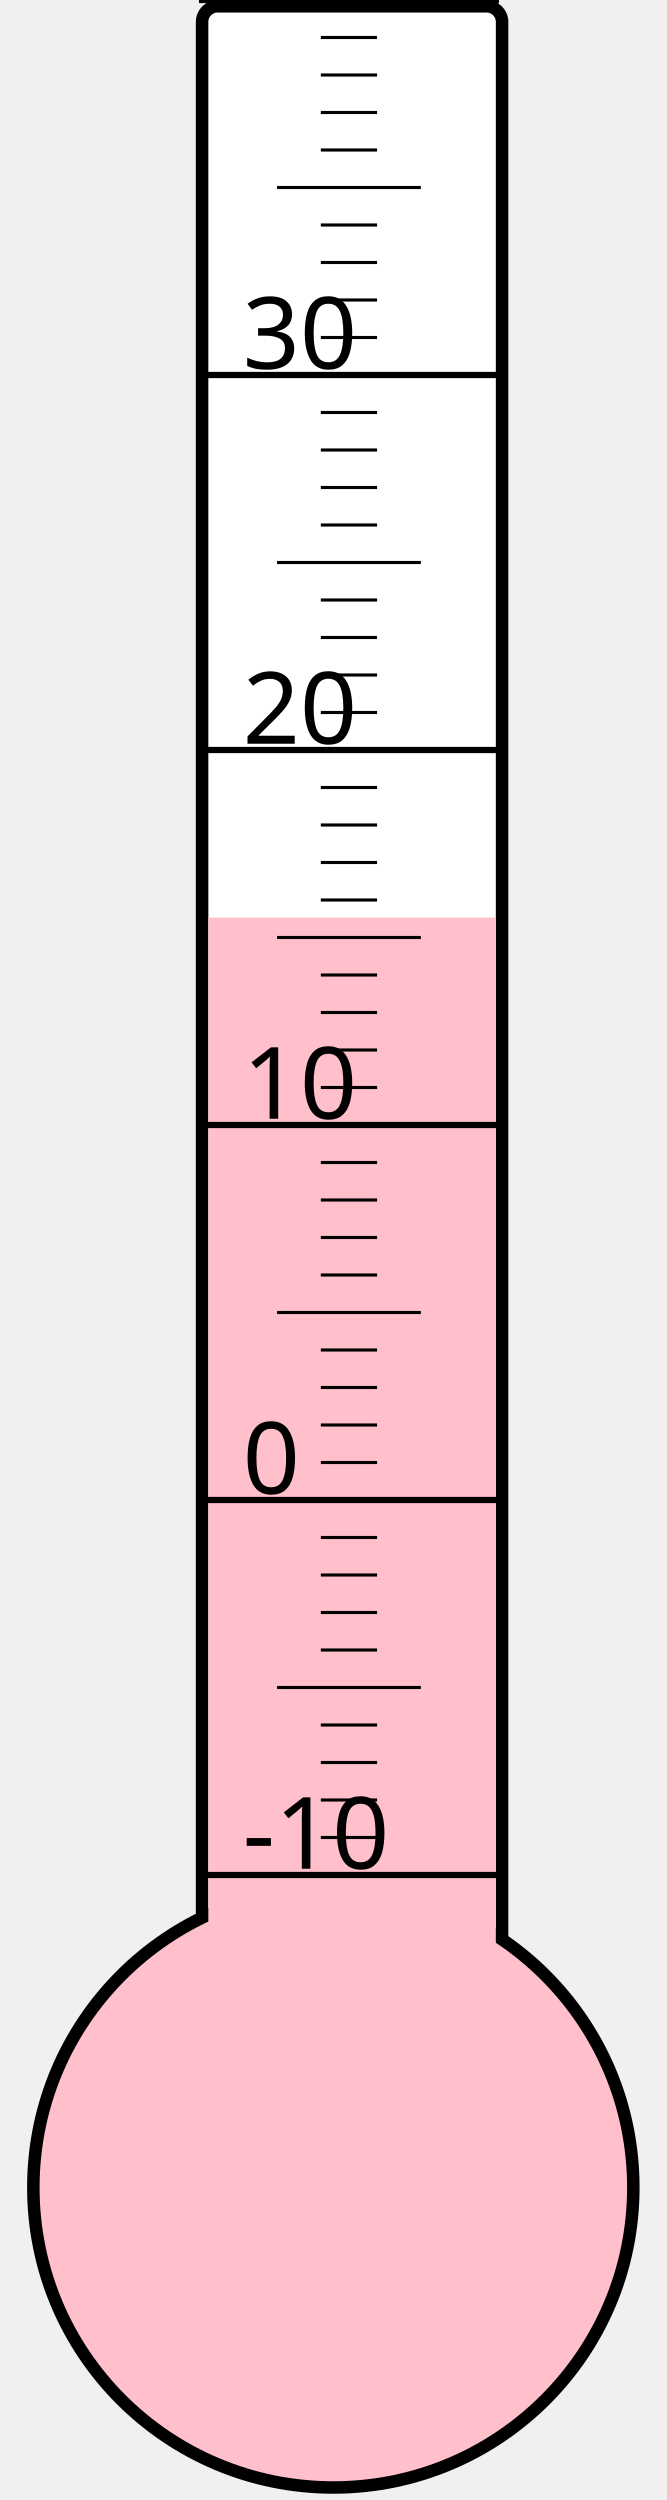
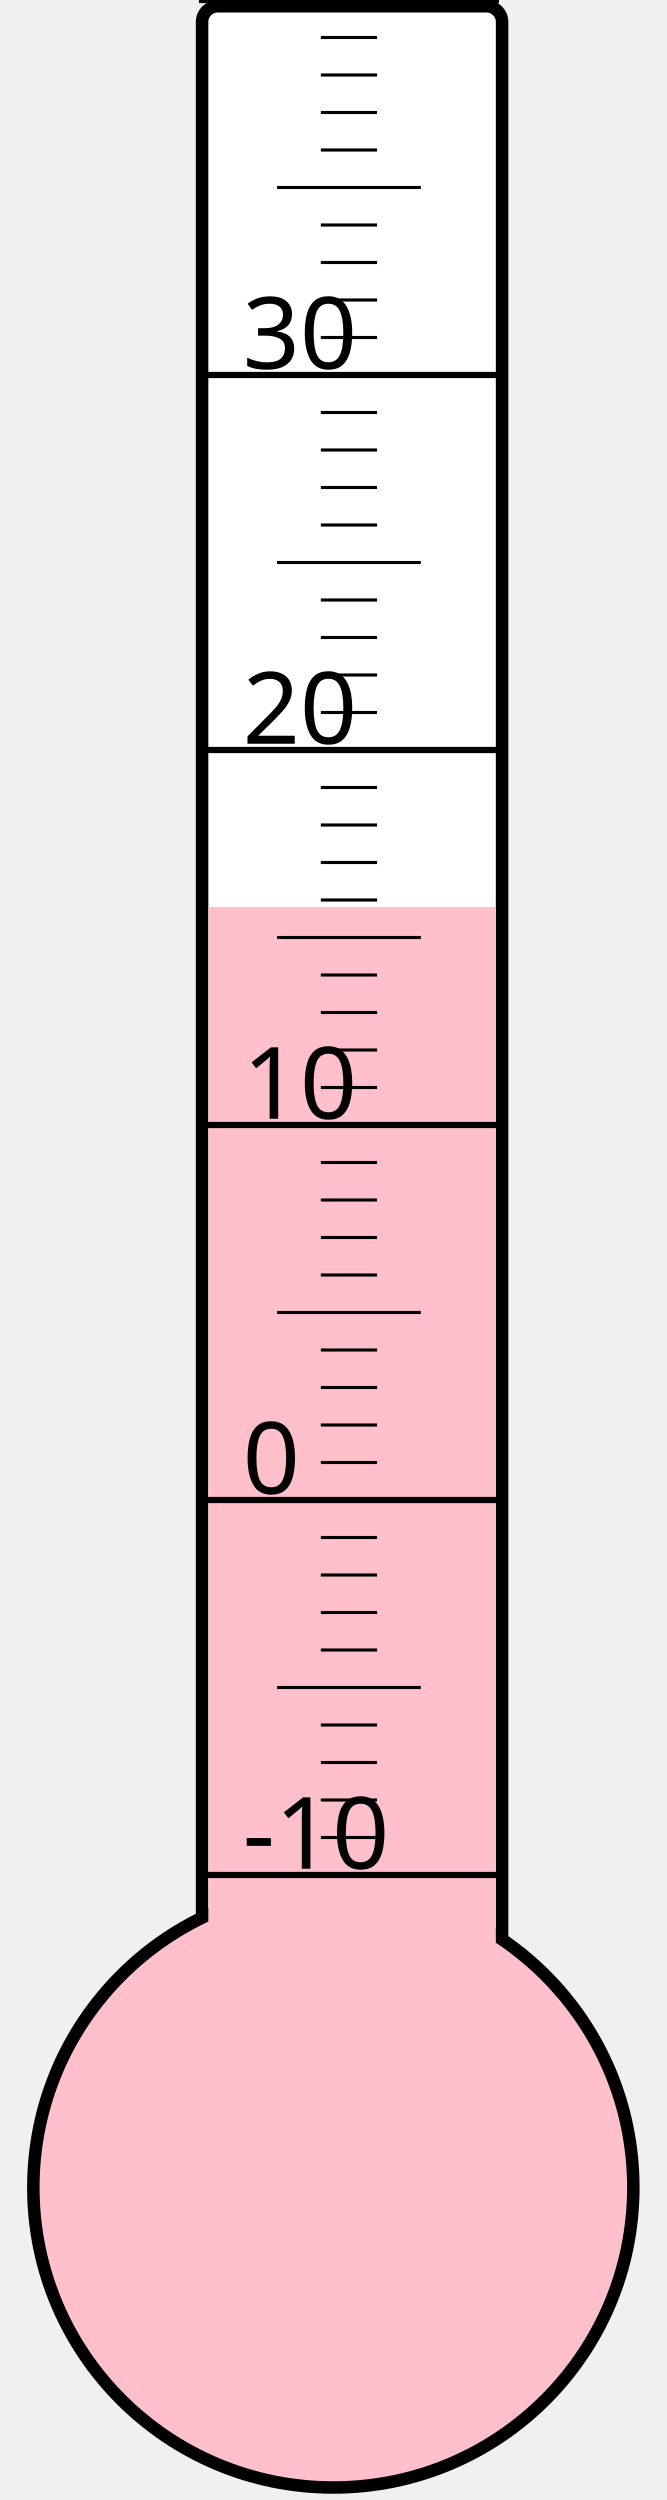
<svg xmlns="http://www.w3.org/2000/svg" width="40px" height="150px" viewBox="0 0 200 800">
  <rect width="200" height="800" x="0" y="0" style="fill: #ffffeb; fill-opacity: 0;" />
  <rect width="96" height="680" x="58" y="2" rx="5" ry="5" style="fill: white; fill-opacity: 1; stroke: black; stroke-width: 4;" />
  <circle cx="100" cy="700" r="96" style="fill: pink; stroke: black; stroke-width: 4;" />
-   <rect width="92" height="406.375" x="60" y="293.625" style="fill: pink; fill-opacity: 1; stroke-width: 0;" />
+   <rect width="92" height="409.75" x="60" y="290.25" style="fill: pink; fill-opacity: 1; stroke-width: 0;" />
  <text x="71" y="598" style="font-family: sans-serif; font-size: 24pt;">-10</text>
  <text x="71" y="478" style="font-family: sans-serif; font-size: 24pt;">0</text>
  <text x="71" y="358" style="font-family: sans-serif; font-size: 24pt;">10</text>
  <text x="71" y="238" style="font-family: sans-serif; font-size: 24pt;">20</text>
  <text x="71" y="118" style="font-family: sans-serif; font-size: 24pt;">30</text>
  <g style="stroke: black;">
    <line x1="57" y1="600" x2="153" y2="600" style="stroke-width: 2;" />
    <line x1="96" y1="588" x2="114" y2="588" style="stroke-width: 1;" />
    <line x1="96" y1="576" x2="114" y2="576" style="stroke-width: 1;" />
    <line x1="96" y1="564" x2="114" y2="564" style="stroke-width: 1;" />
    <line x1="96" y1="552" x2="114" y2="552" style="stroke-width: 1;" />
    <line x1="82" y1="540" x2="128" y2="540" style="stroke-width: 1;" />
    <line x1="96" y1="528" x2="114" y2="528" style="stroke-width: 1;" />
    <line x1="96" y1="516" x2="114" y2="516" style="stroke-width: 1;" />
    <line x1="96" y1="504" x2="114" y2="504" style="stroke-width: 1;" />
    <line x1="96" y1="492" x2="114" y2="492" style="stroke-width: 1;" />
    <line x1="57" y1="480" x2="153" y2="480" style="stroke-width: 2;" />
    <line x1="96" y1="468" x2="114" y2="468" style="stroke-width: 1;" />
    <line x1="96" y1="456" x2="114" y2="456" style="stroke-width: 1;" />
    <line x1="96" y1="444" x2="114" y2="444" style="stroke-width: 1;" />
    <line x1="96" y1="432" x2="114" y2="432" style="stroke-width: 1;" />
    <line x1="82" y1="420" x2="128" y2="420" style="stroke-width: 1;" />
    <line x1="96" y1="408" x2="114" y2="408" style="stroke-width: 1;" />
    <line x1="96" y1="396" x2="114" y2="396" style="stroke-width: 1;" />
    <line x1="96" y1="384" x2="114" y2="384" style="stroke-width: 1;" />
    <line x1="96" y1="372" x2="114" y2="372" style="stroke-width: 1;" />
    <line x1="57" y1="360" x2="153" y2="360" style="stroke-width: 2;" />
    <line x1="96" y1="348" x2="114" y2="348" style="stroke-width: 1;" />
    <line x1="96" y1="336" x2="114" y2="336" style="stroke-width: 1;" />
    <line x1="96" y1="324" x2="114" y2="324" style="stroke-width: 1;" />
    <line x1="96" y1="312" x2="114" y2="312" style="stroke-width: 1;" />
    <line x1="82" y1="300" x2="128" y2="300" style="stroke-width: 1;" />
    <line x1="96" y1="288" x2="114" y2="288" style="stroke-width: 1;" />
    <line x1="96" y1="276" x2="114" y2="276" style="stroke-width: 1;" />
    <line x1="96" y1="264" x2="114" y2="264" style="stroke-width: 1;" />
    <line x1="96" y1="252" x2="114" y2="252" style="stroke-width: 1;" />
    <line x1="57" y1="240" x2="153" y2="240" style="stroke-width: 2;" />
    <line x1="96" y1="228" x2="114" y2="228" style="stroke-width: 1;" />
    <line x1="96" y1="216" x2="114" y2="216" style="stroke-width: 1;" />
    <line x1="96" y1="204" x2="114" y2="204" style="stroke-width: 1;" />
    <line x1="96" y1="192" x2="114" y2="192" style="stroke-width: 1;" />
    <line x1="82" y1="180" x2="128" y2="180" style="stroke-width: 1;" />
    <line x1="96" y1="168" x2="114" y2="168" style="stroke-width: 1;" />
    <line x1="96" y1="156" x2="114" y2="156" style="stroke-width: 1;" />
    <line x1="96" y1="144" x2="114" y2="144" style="stroke-width: 1;" />
    <line x1="96" y1="132" x2="114" y2="132" style="stroke-width: 1;" />
    <line x1="57" y1="120" x2="153" y2="120" style="stroke-width: 2;" />
    <line x1="96" y1="108" x2="114" y2="108" style="stroke-width: 1;" />
    <line x1="96" y1="96" x2="114" y2="96" style="stroke-width: 1;" />
    <line x1="96" y1="84" x2="114" y2="84" style="stroke-width: 1;" />
    <line x1="96" y1="72" x2="114" y2="72" style="stroke-width: 1;" />
    <line x1="82" y1="60" x2="128" y2="60" style="stroke-width: 1;" />
    <line x1="96" y1="48" x2="114" y2="48" style="stroke-width: 1;" />
    <line x1="96" y1="36" x2="114" y2="36" style="stroke-width: 1;" />
    <line x1="96" y1="24" x2="114" y2="24" style="stroke-width: 1;" />
    <line x1="96" y1="12" x2="114" y2="12" style="stroke-width: 1;" />
    <line x1="57" y1="0" x2="153" y2="0" style="stroke-width: 2;" />
  </g>
</svg>
